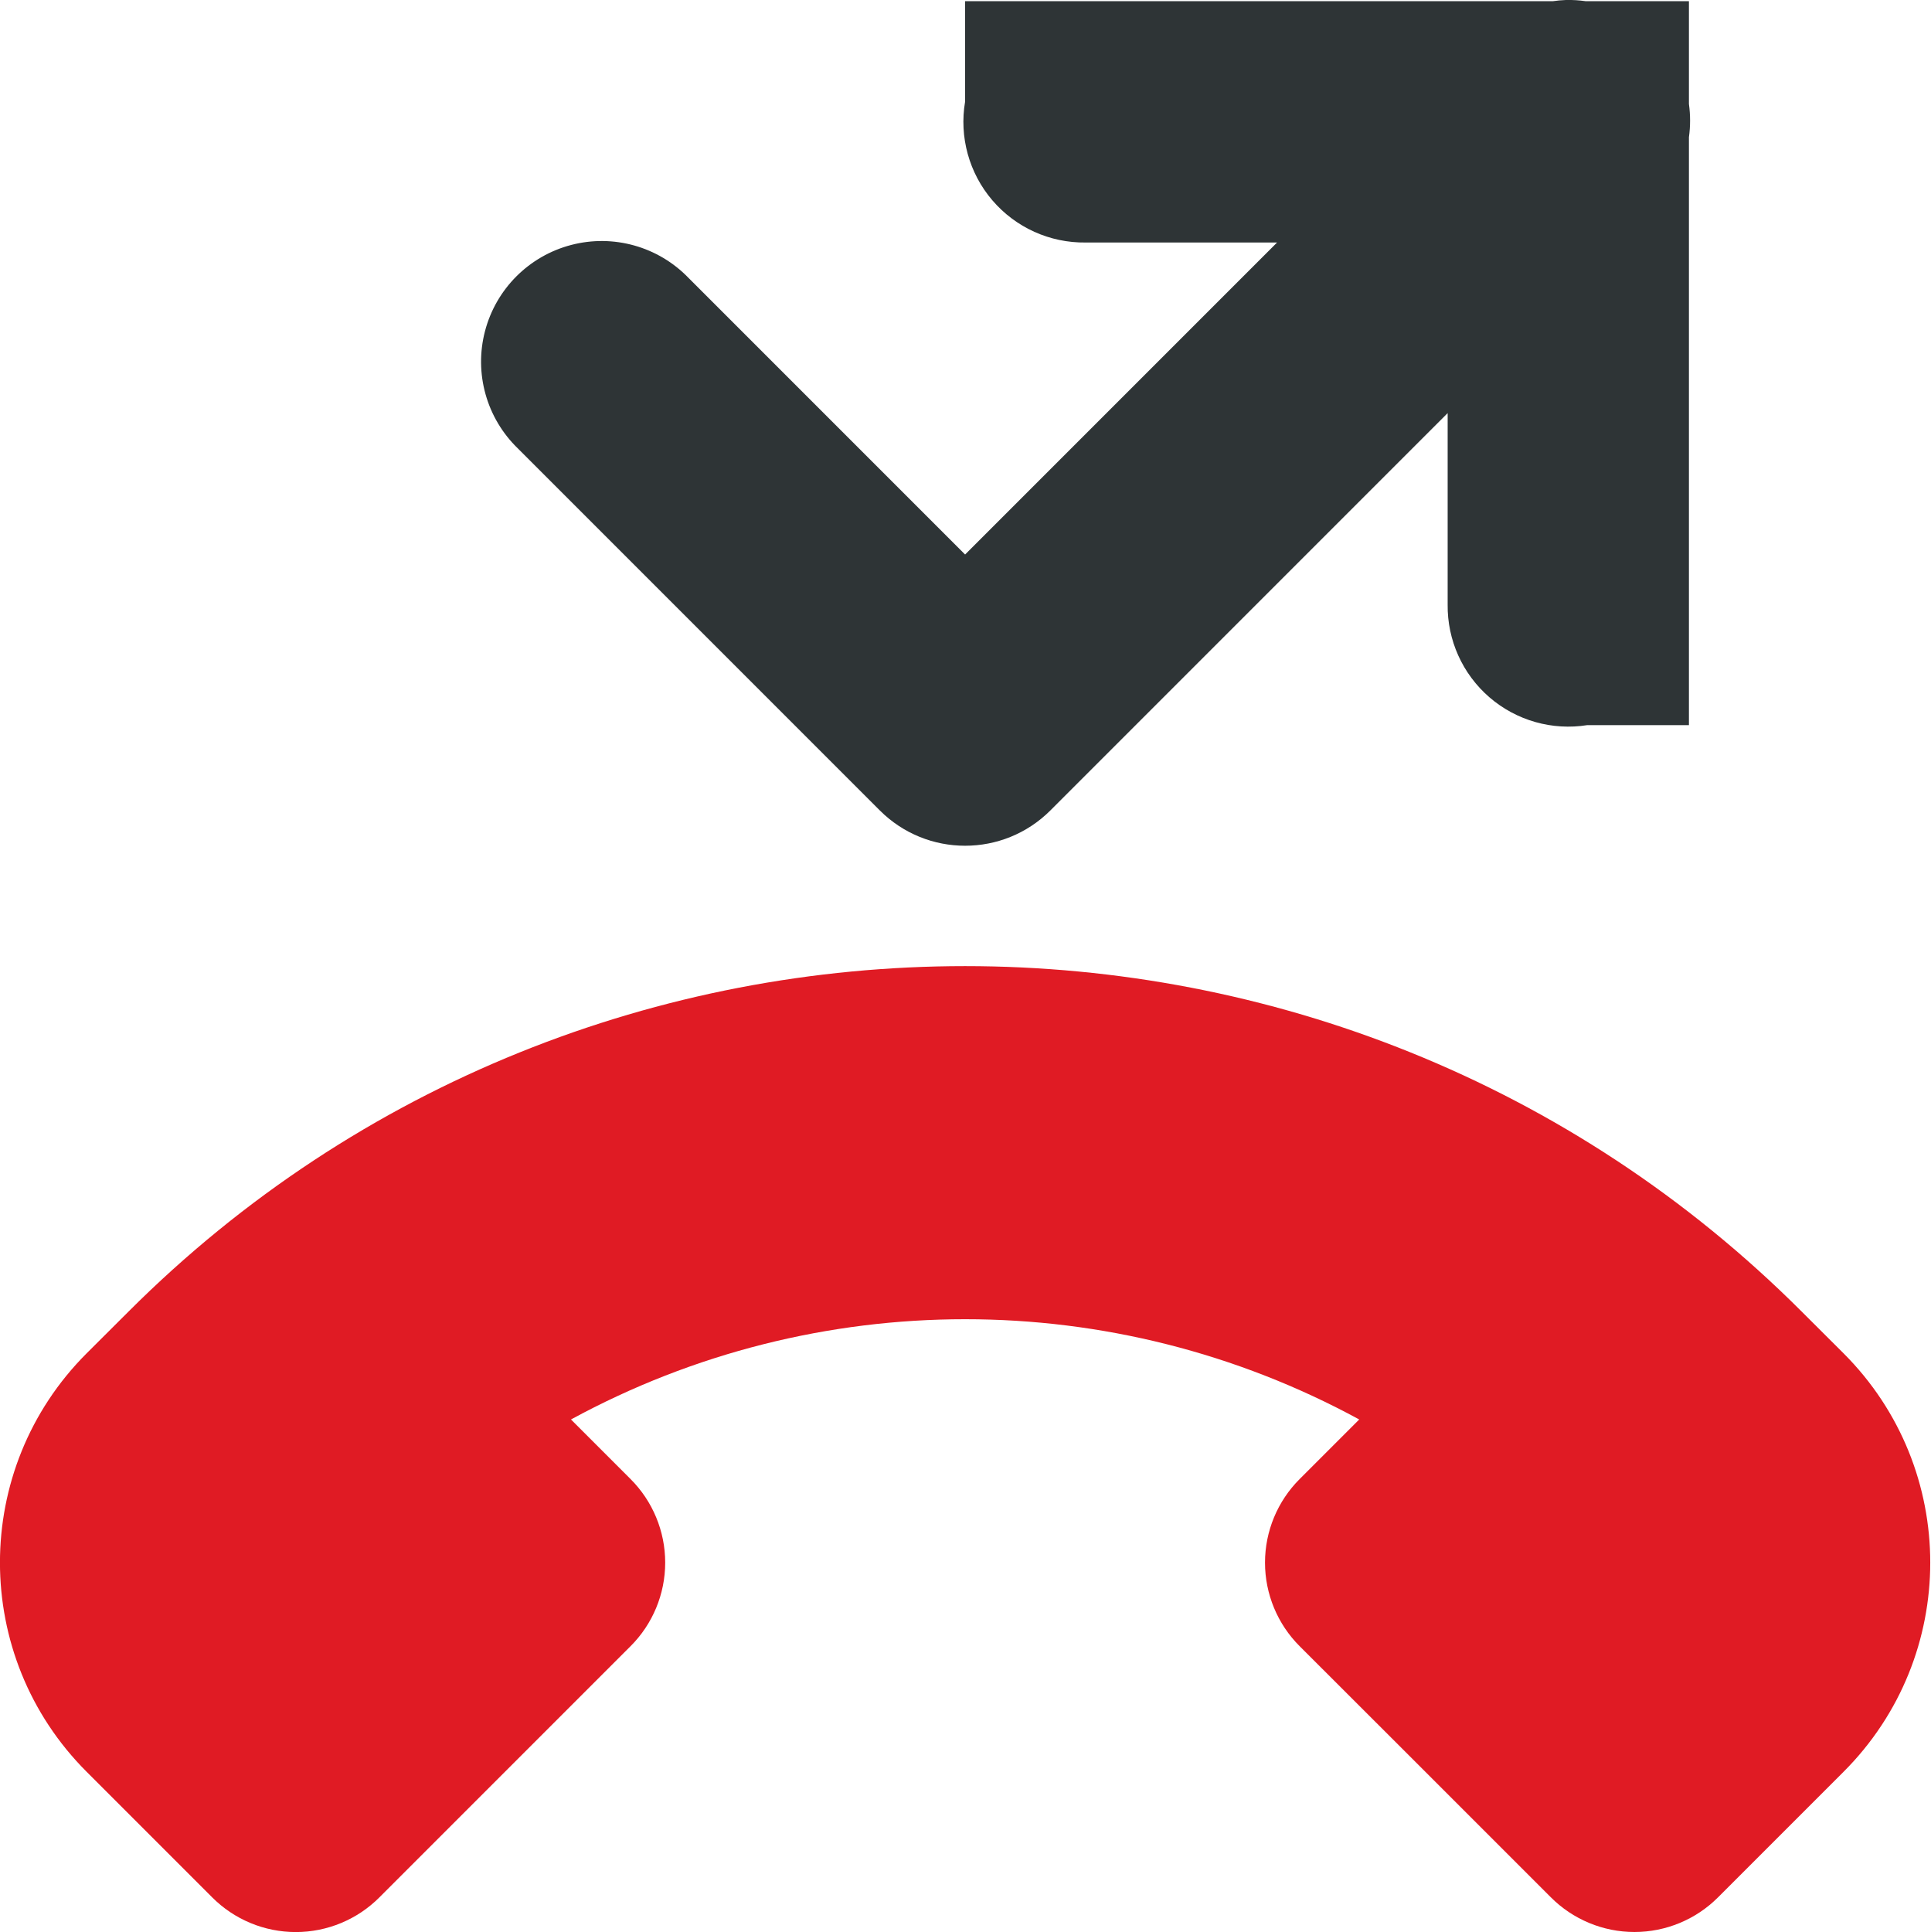
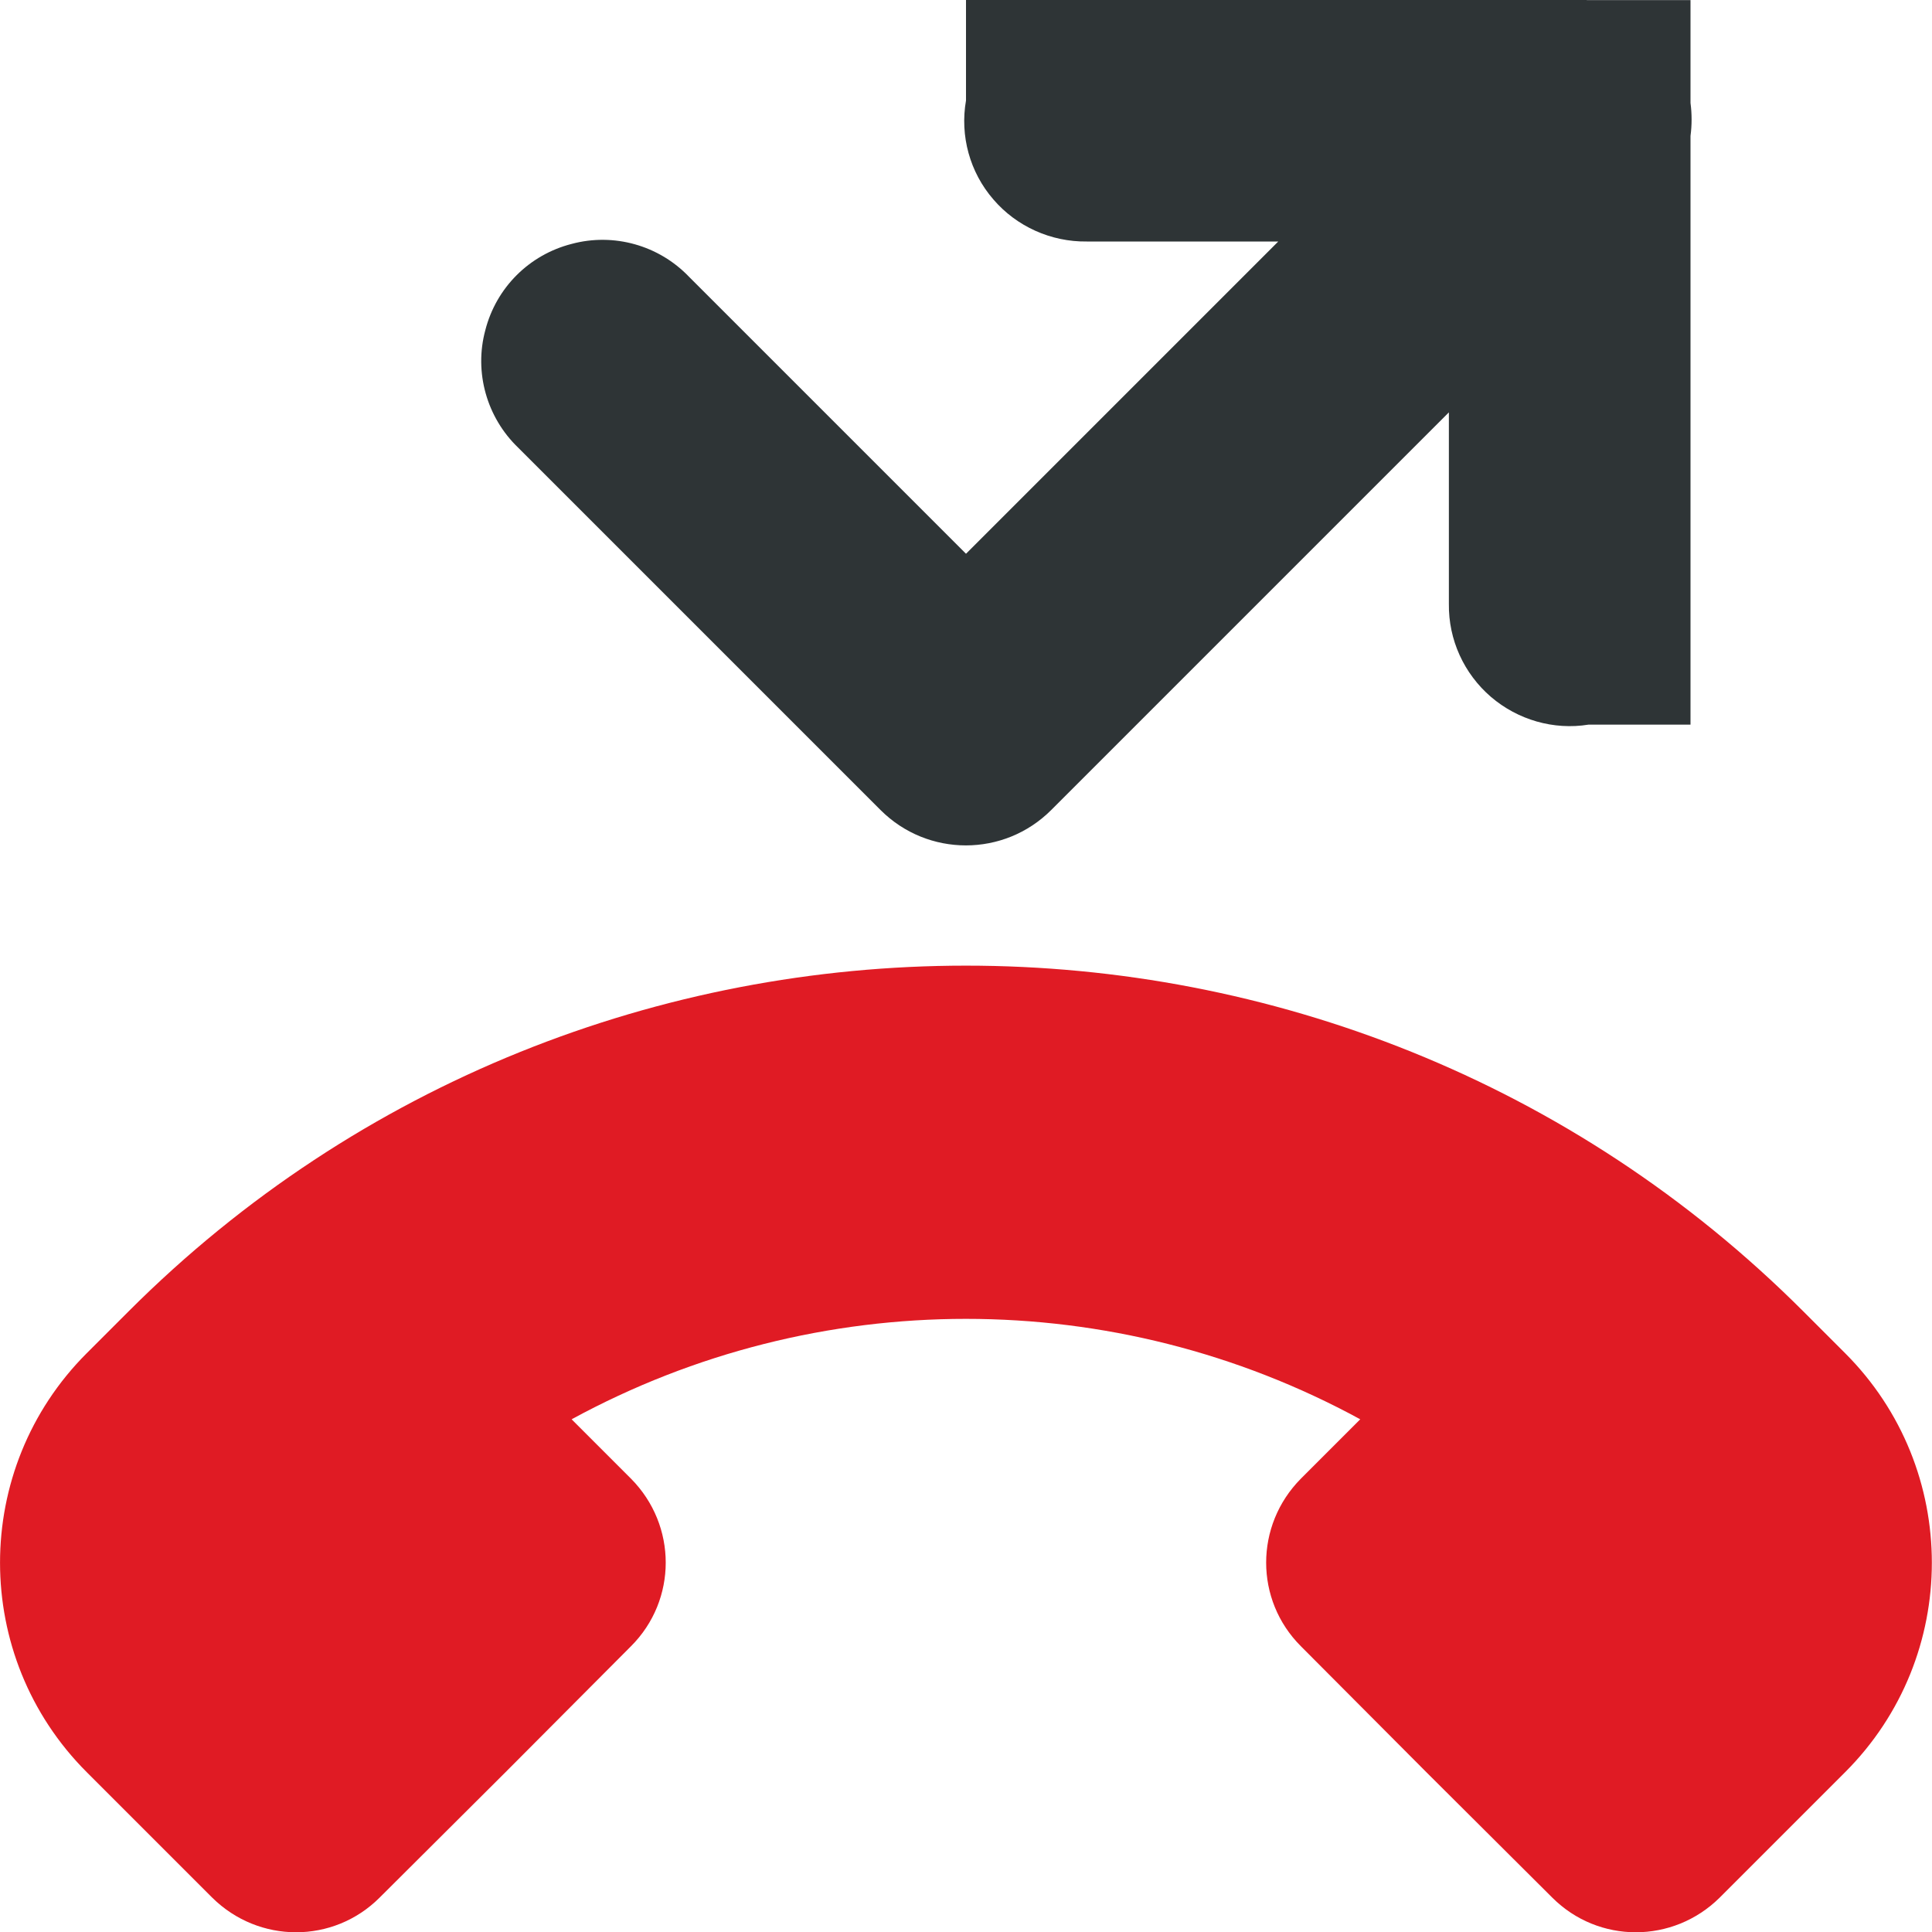
- <svg xmlns="http://www.w3.org/2000/svg" width="16.006" height="16.013">
-   <path d="M12.98 0a1 1 0 00-.11.01H8v.832A1 1 0 009 2.01h1.586L8 4.596 5.707 2.303a1 1 0 10-1.414 1.414l3 3a1 1 0 001.414 0L12 3.424V5.01a1 1 0 001.158 1H14V1.137a1 1 0 000-.275V.01h-.854A1 1 0 0012.98 0z" style="line-height:normal;font-variant-ligatures:normal;font-variant-position:normal;font-variant-caps:normal;font-variant-numeric:normal;font-variant-alternates:normal;font-feature-settings:normal;text-indent:0;text-align:start;text-decoration-line:none;text-decoration-style:solid;text-decoration-color:#000;text-transform:none;text-orientation:mixed;shape-padding:0;isolation:auto;mix-blend-mode:normal;marker:none" color="#000" font-weight="400" font-family="sans-serif" overflow="visible" fill="#2e3436" />
-   <path class="error" d="M14.242 15.725a.979.979 0 01-1.387 0l-1.04-1.04-1.041-1.04a.979.979 0 010-1.387l.493-.493a6.838 6.838 0 00-6.534 0l.493.493a.979.979 0 010 1.387l-1.04 1.04-1.04 1.04a.979.979 0 01-1.388 0l-1.04-1.04a2.452 2.452 0 010-3.468l.347-.346c3.818-3.818 10.052-3.818 13.87 0l.347.346a2.452 2.452 0 010 3.468z" style="line-height:normal;font-variant-ligatures:normal;font-variant-position:normal;font-variant-caps:normal;font-variant-numeric:normal;font-variant-alternates:normal;font-feature-settings:normal;text-indent:0;text-align:start;text-decoration-line:none;text-decoration-style:solid;text-decoration-color:#000;text-transform:none;text-orientation:mixed;shape-padding:0;isolation:auto;mix-blend-mode:normal;marker:none" color="#000" font-weight="400" font-family="sans-serif" overflow="visible" fill="#e01b24" />
+ <svg xmlns="http://www.w3.org/2000/svg" height="16px" viewBox="0 0 16 16" width="16px">
+   <path d="m 12.98 -0.012 c -0.039 0.004 -0.074 0.008 -0.113 0.012 h -4.867 v 0.832 c -0.051 0.293 0.031 0.594 0.227 0.82 c 0.191 0.223 0.477 0.352 0.773 0.348 h 1.586 l -2.586 2.586 l -2.293 -2.293 c -0.25 -0.262 -0.625 -0.367 -0.973 -0.273 c -0.352 0.09 -0.625 0.363 -0.715 0.715 c -0.094 0.348 0.012 0.723 0.273 0.973 l 3 3 c 0.391 0.391 1.023 0.391 1.414 0 l 3.293 -3.293 v 1.586 c -0.004 0.297 0.125 0.578 0.348 0.77 c 0.223 0.191 0.52 0.277 0.809 0.23 h 0.844 v -4.875 c 0.012 -0.09 0.012 -0.184 0 -0.273 v -0.852 h -0.855 c -0.055 -0.008 -0.109 -0.012 -0.164 -0.012 z m 0 0" fill="#2e3436" />
+   <path class="error" d="m 14.242 15.715 c -0.387 0.383 -1.004 0.383 -1.387 0 l -1.043 -1.039 l -1.039 -1.043 c -0.383 -0.383 -0.383 -1 0 -1.387 l 0.492 -0.492 c -2.035 -1.109 -4.496 -1.109 -6.531 0 l 0.492 0.492 c 0.383 0.387 0.383 1.004 0 1.387 l -1.039 1.043 l -1.043 1.039 c -0.383 0.383 -1 0.383 -1.387 0 l -1.039 -1.039 c -0.957 -0.957 -0.957 -2.512 0 -3.469 l 0.348 -0.348 c 3.816 -3.816 10.051 -3.816 13.867 0 l 0.348 0.348 c 0.957 0.957 0.957 2.512 0 3.469 z m 0 0" fill="#e01b24" />
</svg>
